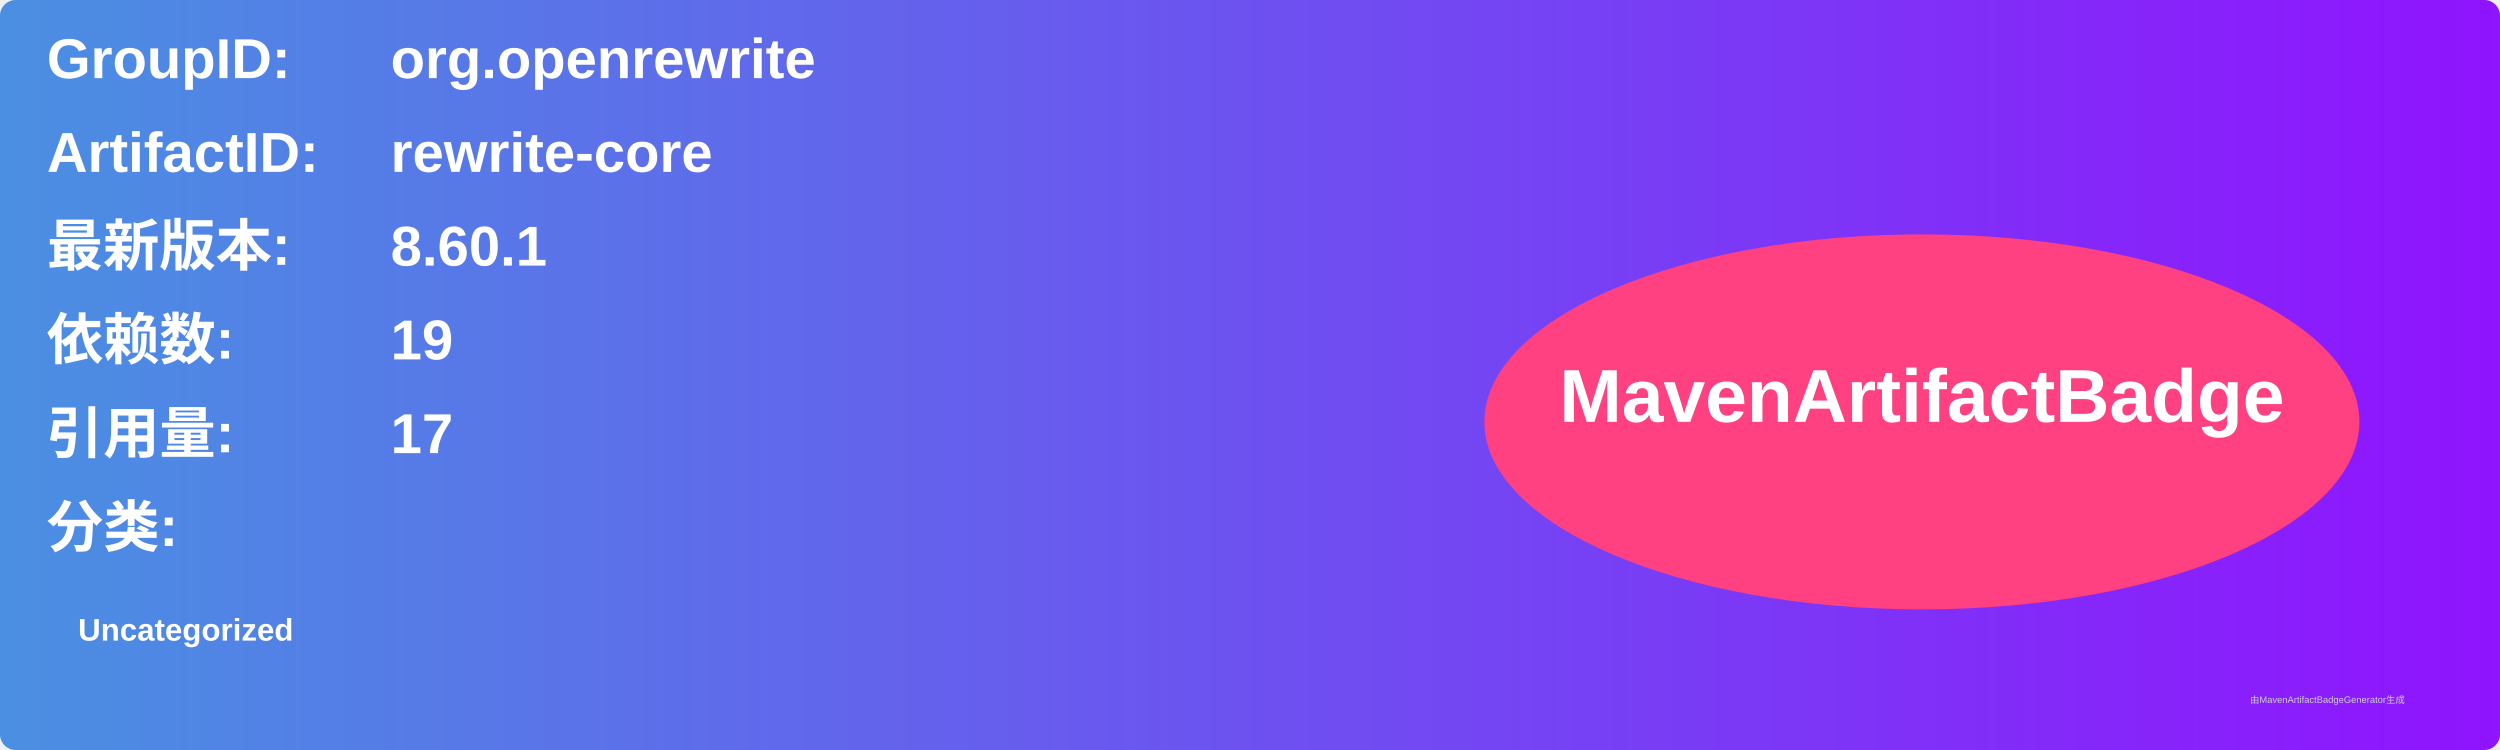
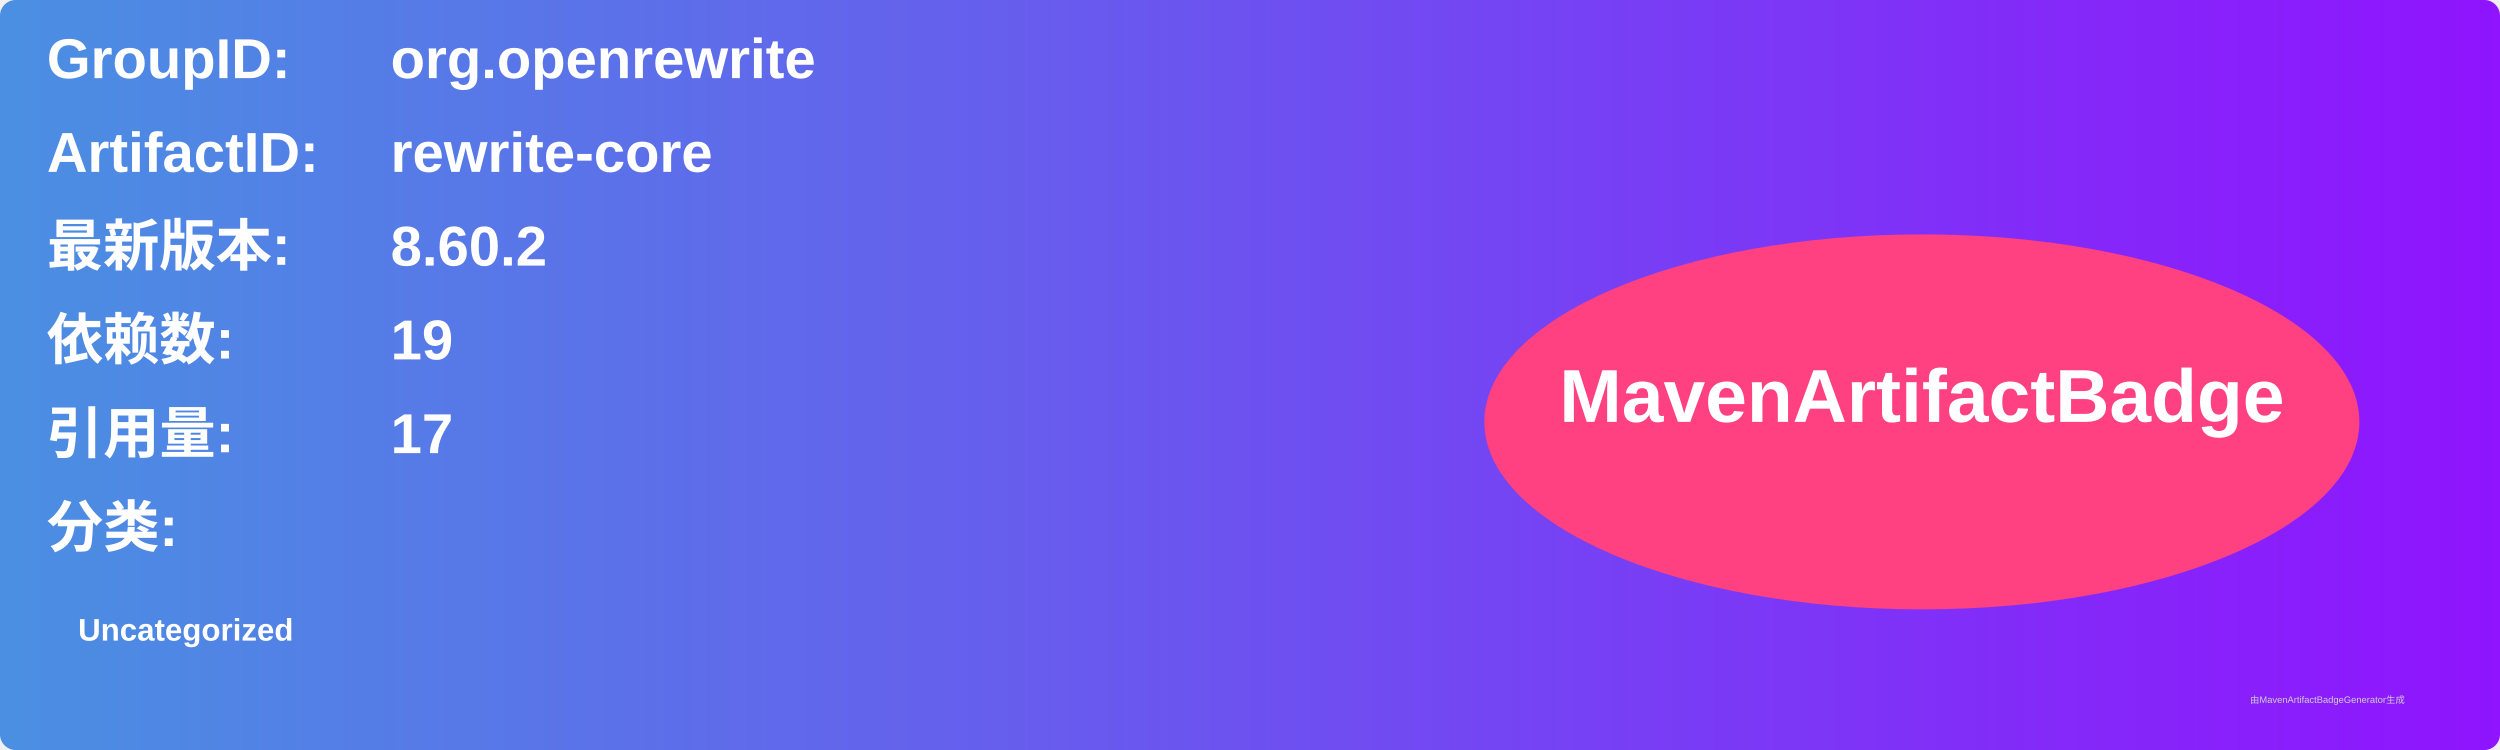
<svg xmlns="http://www.w3.org/2000/svg" width="800" height="240" viewBox="0 0 800 240">
  <linearGradient id="grad" x1="0%" y1="0%" x2="100%" y2="0%">
    <stop offset="0%" stop-color="#4a90e2" />
    <stop offset="100%" stop-color="#9013fe" />
  </linearGradient>
  <rect width="100%" height="100%" rx="5" ry="5" fill="url(#grad)" />
  <g transform="translate(15, 15)">
    <text x="0" y="10" font-family="Arial" font-size="18" fill="white" font-weight="bold" width="260">GroupID:</text>
    <text x="110" y="10" font-family="Arial" font-size="18" fill="white" font-weight="bold" width="460">org.openrewrite</text>
    <text x="0" y="40" font-family="Arial" font-size="18" fill="white" font-weight="bold" width="260">ArtifactID:</text>
    <text x="110" y="40" font-family="Arial" font-size="18" fill="white" font-weight="bold" width="460">rewrite-core</text>
    <text x="0" y="70" font-family="Arial" font-size="18" fill="white" font-weight="bold">最新版本:</text>
    <text x="110" y="70" font-family="Arial" font-size="18" fill="white" font-weight="bold">
-       <tspan font-weight="bold">8.60.1</tspan>
+       <tspan font-weight="bold">8.60.2</tspan>
    </text>
    <text x="0" y="100" font-family="Arial" font-size="18" fill="white" font-weight="bold">依赖数: </text>
    <text x="110" y="100" font-family="Arial" font-size="18" fill="white">
      <tspan font-weight="bold">19</tspan>
    </text>
    <text x="0" y="130" font-family="Arial" font-size="18" fill="white" font-weight="bold">引用量: </text>
    <text x="110" y="130" font-family="Arial" font-size="18" fill="white">
      <tspan font-weight="bold">17</tspan>
    </text>
    <text x="0" y="160" font-family="Arial" font-size="18" fill="white" font-weight="bold">分类:</text>
    <text x="10" y="190" font-family="Arial" font-size="10" fill="white">
      <tspan font-weight="bold">Uncategorized</tspan>
    </text>
    <ellipse cx="600" cy="120" rx="140" ry="60" fill="#ff4081" />
    <text x="600" y="120" text-anchor="middle" font-family="Arial" font-size="24" fill="white" font-weight="bold">MavenArtifactBadge</text>
  </g>
  <text x="720" y="225" font-family="Arial" font-size="3" fill="#d0d0d0">由MavenArtifactBadgeGenerator生成</text>
</svg>
